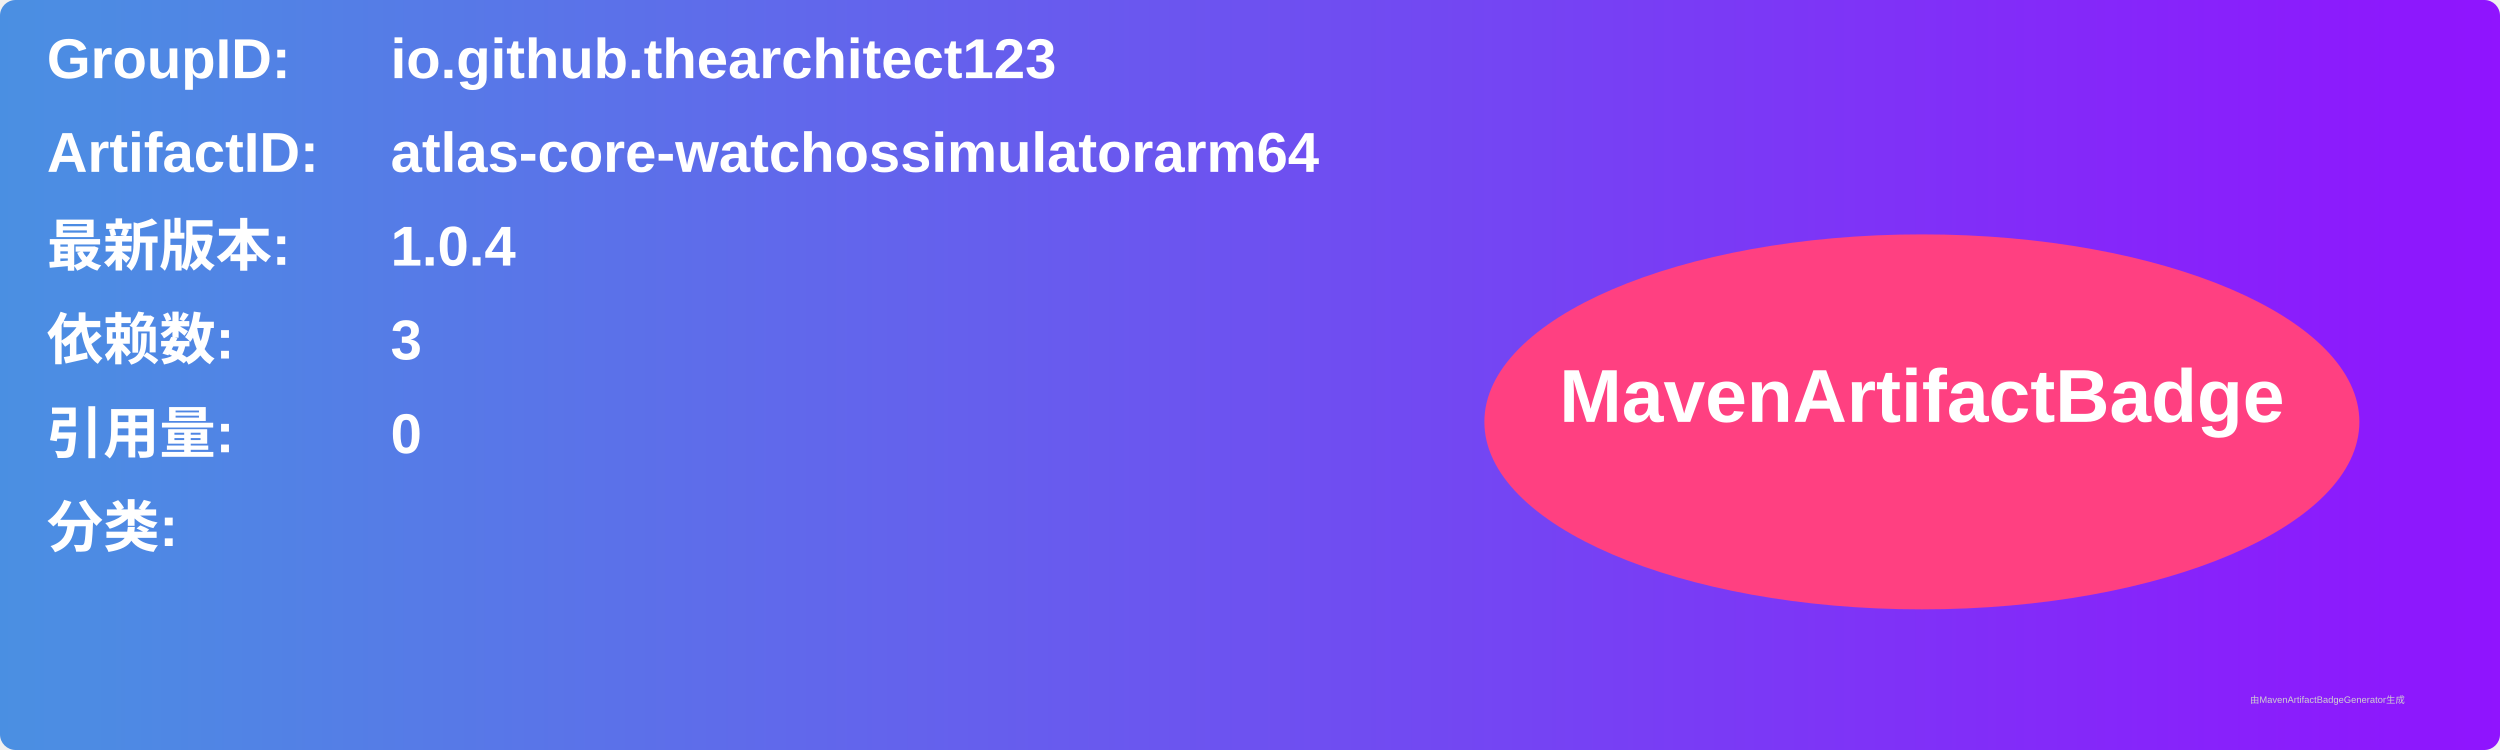
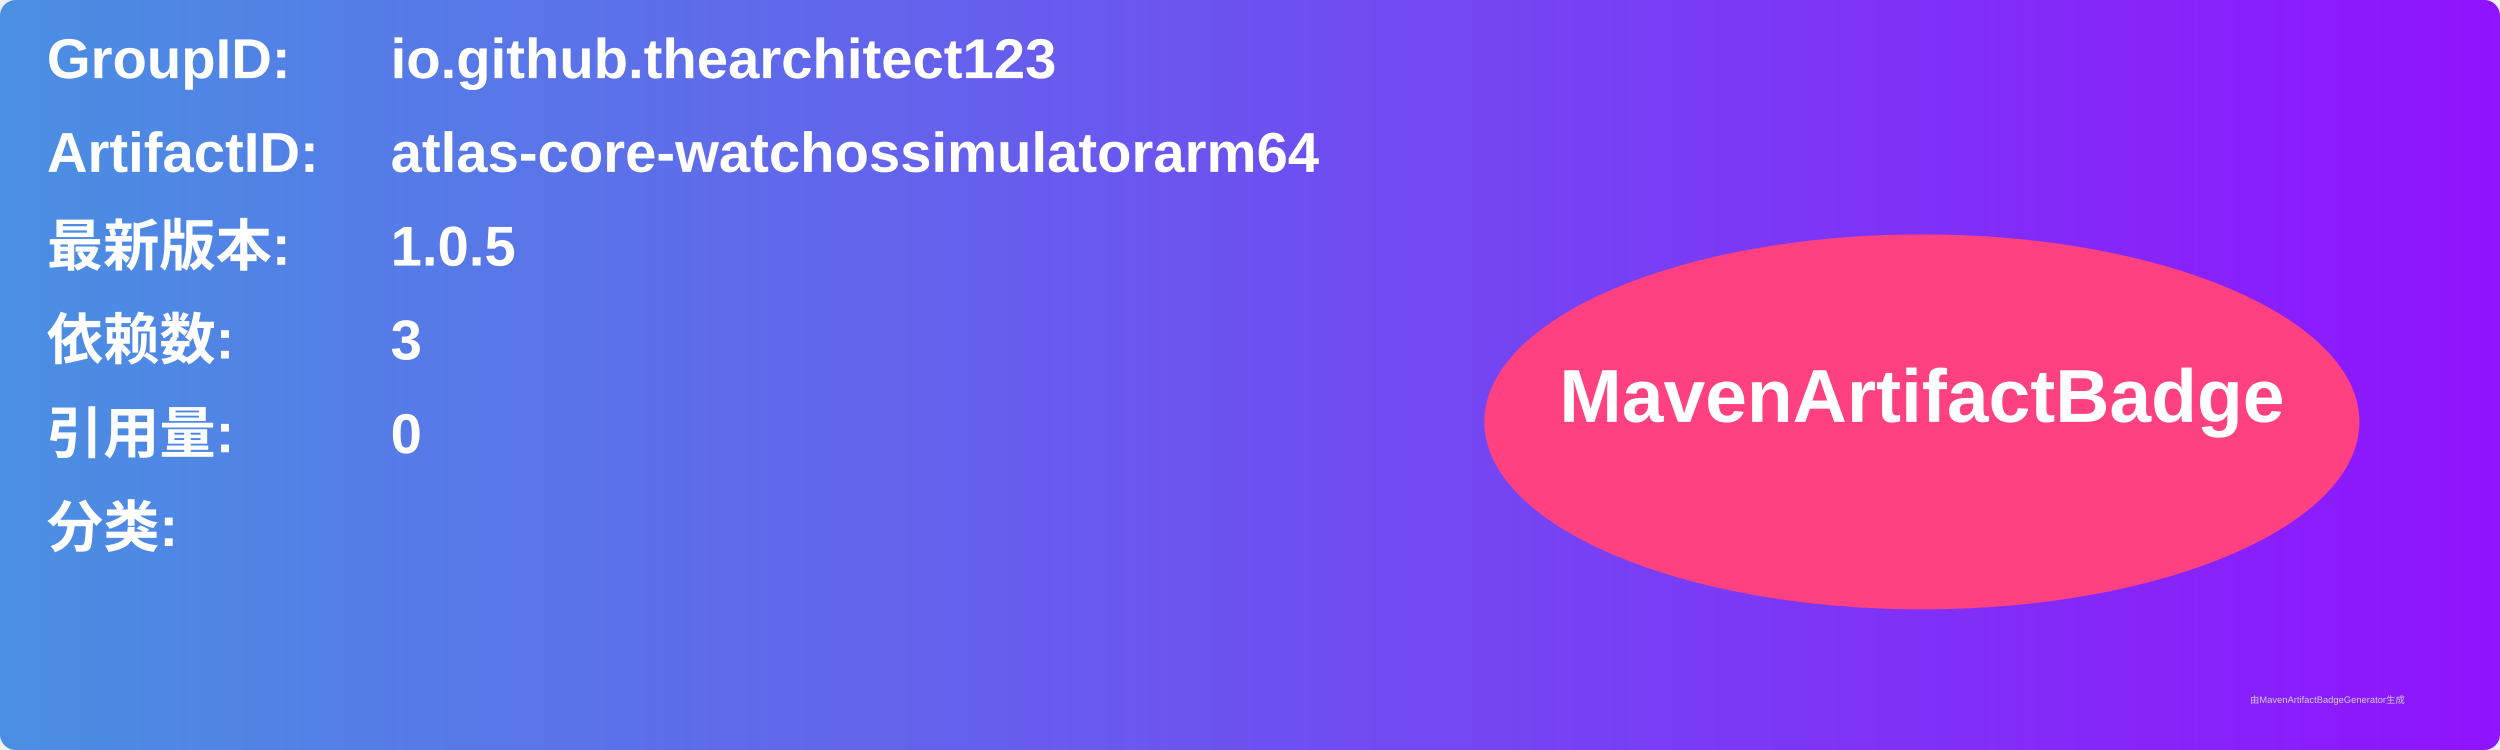
<svg xmlns="http://www.w3.org/2000/svg" width="800" height="240" viewBox="0 0 800 240">
  <linearGradient id="grad" x1="0%" y1="0%" x2="100%" y2="0%">
    <stop offset="0%" stop-color="#4a90e2" />
    <stop offset="100%" stop-color="#9013fe" />
  </linearGradient>
  <rect width="100%" height="100%" rx="5" ry="5" fill="url(#grad)" />
  <g transform="translate(15, 15)">
    <text x="0" y="10" font-family="Arial" font-size="18" fill="white" font-weight="bold" width="260">GroupID:</text>
    <text x="110" y="10" font-family="Arial" font-size="18" fill="white" font-weight="bold" width="460">io.github.thearchitect123</text>
    <text x="0" y="40" font-family="Arial" font-size="18" fill="white" font-weight="bold" width="260">ArtifactID:</text>
    <text x="110" y="40" font-family="Arial" font-size="18" fill="white" font-weight="bold" width="460">atlas-core-watchossimulatorarm64</text>
    <text x="0" y="70" font-family="Arial" font-size="18" fill="white" font-weight="bold">最新版本:</text>
    <text x="110" y="70" font-family="Arial" font-size="18" fill="white" font-weight="bold">
-       <tspan font-weight="bold">1.0.4</tspan>
+       <tspan font-weight="bold">1.0.5</tspan>
    </text>
    <text x="0" y="100" font-family="Arial" font-size="18" fill="white" font-weight="bold">依赖数: </text>
    <text x="110" y="100" font-family="Arial" font-size="18" fill="white">
      <tspan font-weight="bold">3</tspan>
    </text>
    <text x="0" y="130" font-family="Arial" font-size="18" fill="white" font-weight="bold">引用量: </text>
    <text x="110" y="130" font-family="Arial" font-size="18" fill="white">
      <tspan font-weight="bold">0</tspan>
    </text>
    <text x="0" y="160" font-family="Arial" font-size="18" fill="white" font-weight="bold">分类:</text>
    <text x="10" y="190" font-family="Arial" font-size="10" fill="white">
      <tspan font-weight="bold" />
    </text>
    <ellipse cx="600" cy="120" rx="140" ry="60" fill="#ff4081" />
    <text x="600" y="120" text-anchor="middle" font-family="Arial" font-size="24" fill="white" font-weight="bold">MavenArtifactBadge</text>
  </g>
  <text x="720" y="225" font-family="Arial" font-size="3" fill="#d0d0d0">由MavenArtifactBadgeGenerator生成</text>
</svg>
